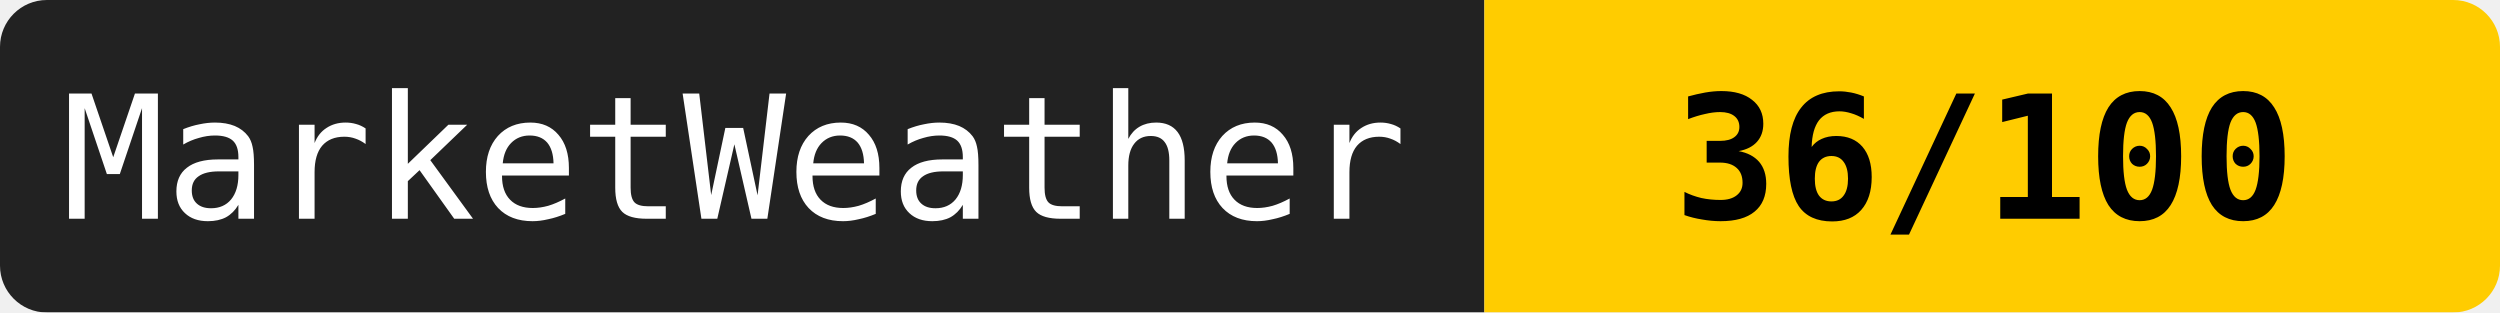
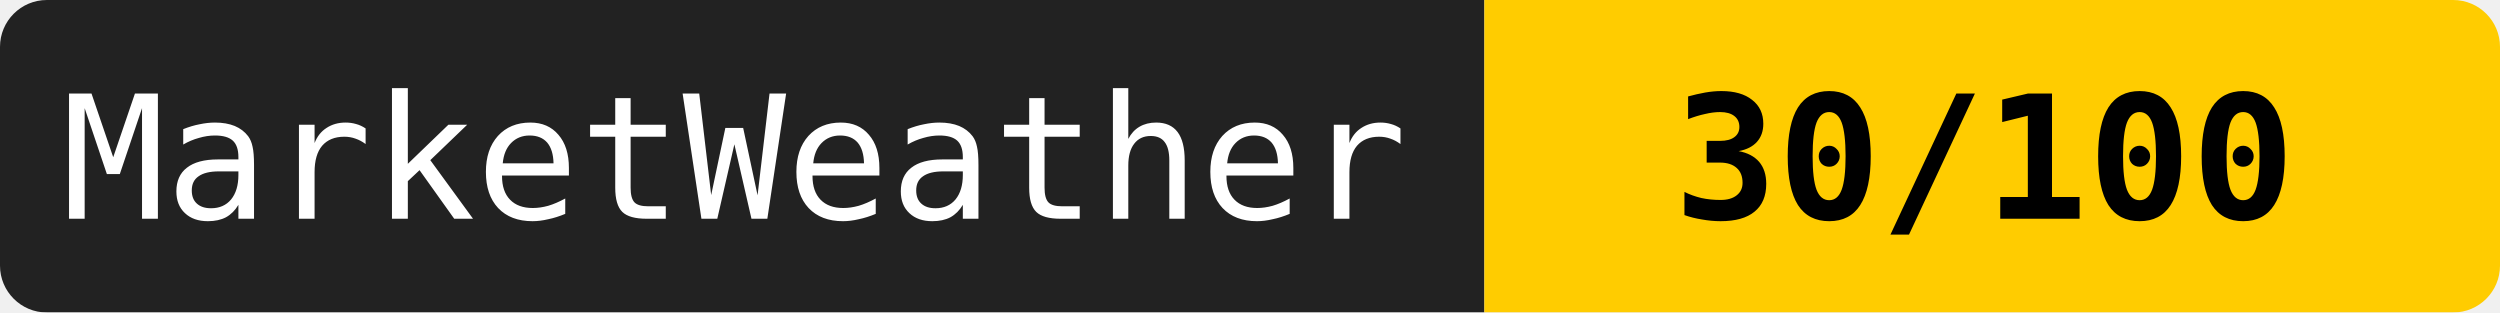
<svg xmlns="http://www.w3.org/2000/svg" width="160" height="20">
  <mask id="a">
    <rect width="160" height="20" rx="3" fill="#fff" />
  </mask>
  <g mask="url(#a)">
    <path fill="#222" d="M0 0h95v20H0z" />
    <path fill="#ffcc00" d="M95 0h65v20H95z" />
  </g>
  <g fill="#fff" text-anchor="middle" font-family="monospace" font-size="11">
    <text x="47" y="14">MarketWeather</text>
-     <text x="127" y="14" fill="#000" font-weight="bold">36/100</text>
+     <text x="127" y="14" fill="#000" font-weight="bold">30/100</text>
  </g>
</svg>
